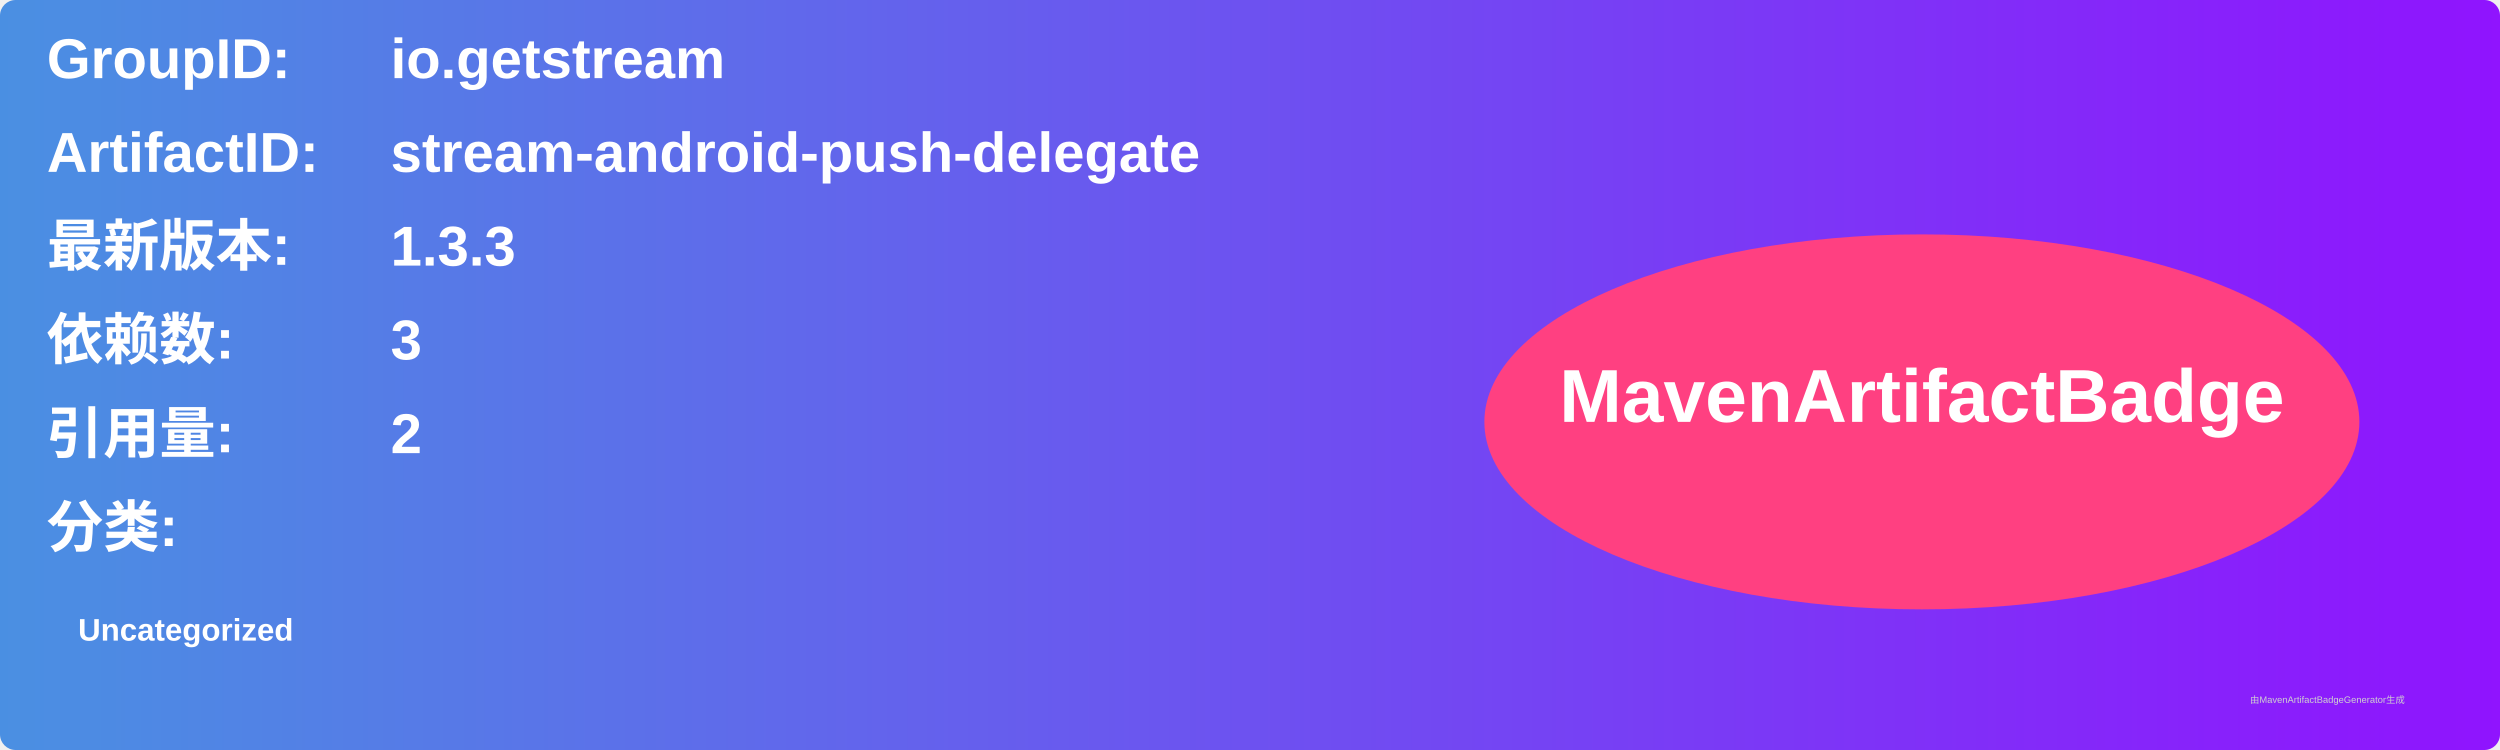
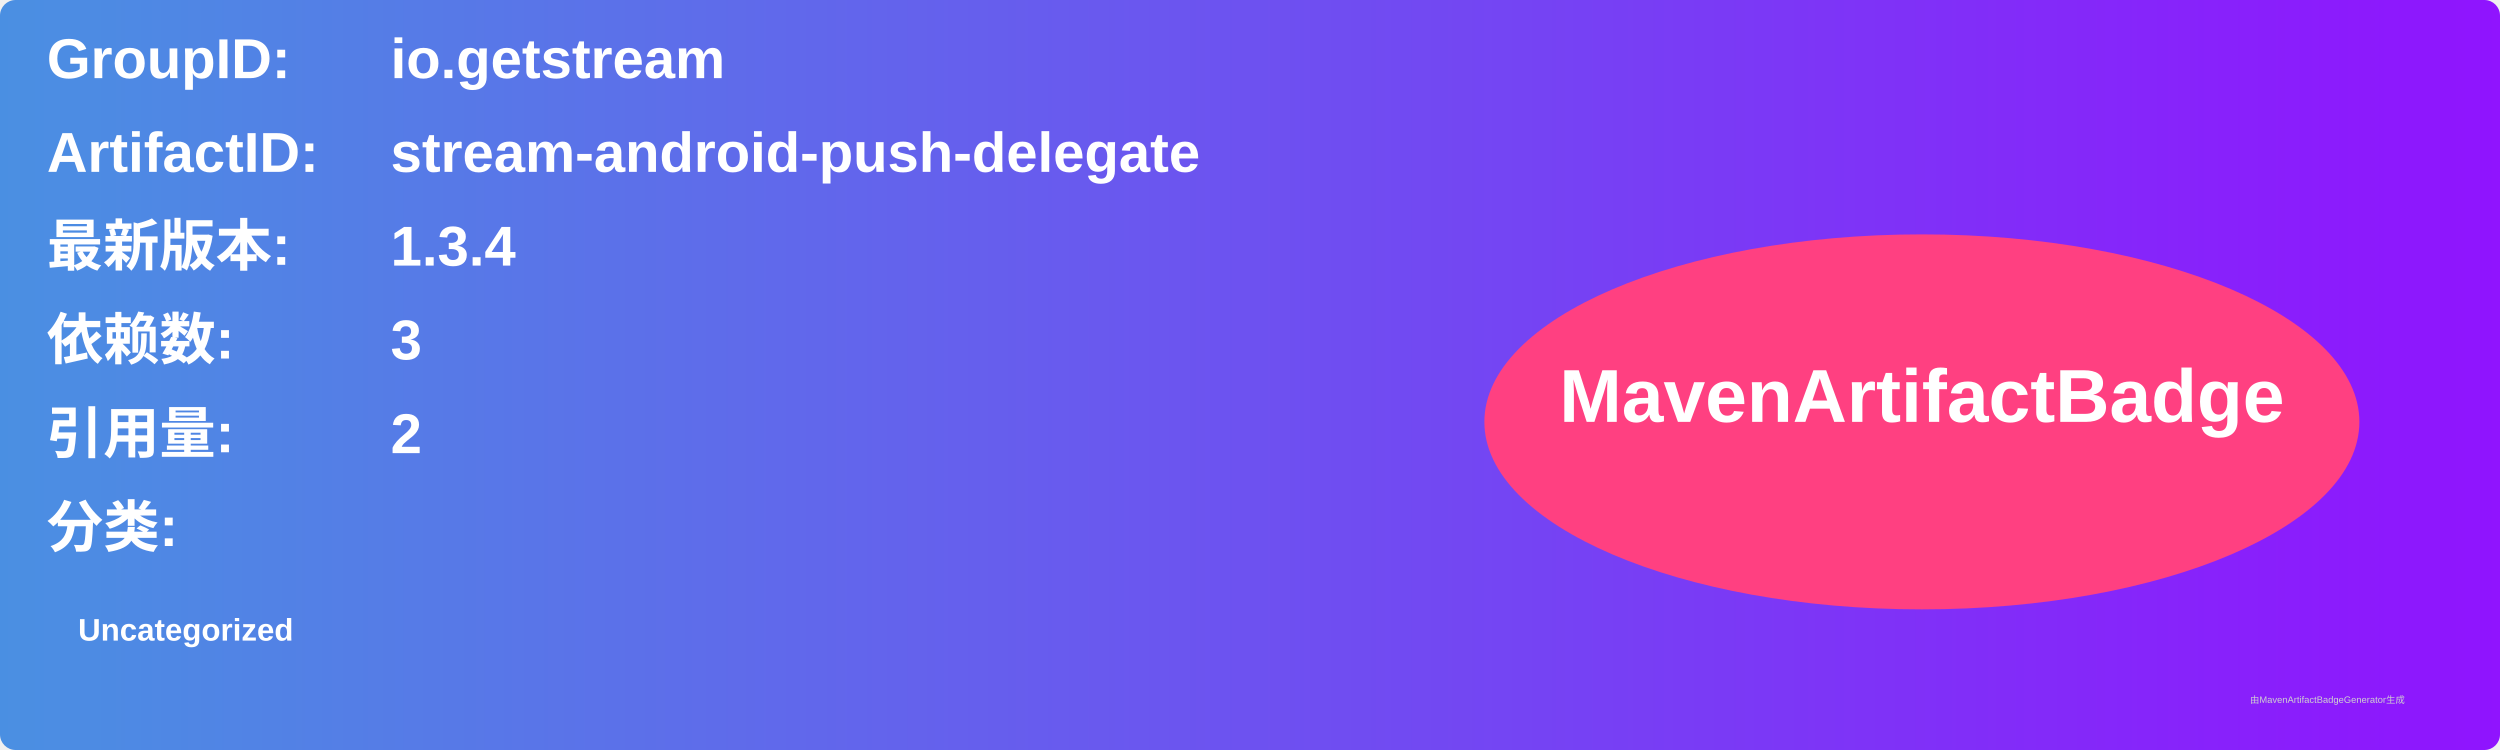
<svg xmlns="http://www.w3.org/2000/svg" width="800" height="240" viewBox="0 0 800 240">
  <linearGradient id="grad" x1="0%" y1="0%" x2="100%" y2="0%">
    <stop offset="0%" stop-color="#4a90e2" />
    <stop offset="100%" stop-color="#9013fe" />
  </linearGradient>
  <rect width="100%" height="100%" rx="5" ry="5" fill="url(#grad)" />
  <g transform="translate(15, 15)">
    <text x="0" y="10" font-family="Arial" font-size="18" fill="white" font-weight="bold" width="260">GroupID:</text>
    <text x="110" y="10" font-family="Arial" font-size="18" fill="white" font-weight="bold" width="460">io.getstream</text>
    <text x="0" y="40" font-family="Arial" font-size="18" fill="white" font-weight="bold" width="260">ArtifactID:</text>
    <text x="110" y="40" font-family="Arial" font-size="18" fill="white" font-weight="bold" width="460">stream-android-push-delegate</text>
    <text x="0" y="70" font-family="Arial" font-size="18" fill="white" font-weight="bold">最新版本:</text>
    <text x="110" y="70" font-family="Arial" font-size="18" fill="white" font-weight="bold">
-       <tspan font-weight="bold">1.3.3</tspan>
+       <tspan font-weight="bold">1.3.4</tspan>
    </text>
    <text x="0" y="100" font-family="Arial" font-size="18" fill="white" font-weight="bold">依赖数: </text>
    <text x="110" y="100" font-family="Arial" font-size="18" fill="white">
      <tspan font-weight="bold">3</tspan>
    </text>
    <text x="0" y="130" font-family="Arial" font-size="18" fill="white" font-weight="bold">引用量: </text>
    <text x="110" y="130" font-family="Arial" font-size="18" fill="white">
      <tspan font-weight="bold">2</tspan>
    </text>
    <text x="0" y="160" font-family="Arial" font-size="18" fill="white" font-weight="bold">分类:</text>
    <text x="10" y="190" font-family="Arial" font-size="10" fill="white">
      <tspan font-weight="bold">Uncategorized</tspan>
    </text>
    <ellipse cx="600" cy="120" rx="140" ry="60" fill="#ff4081" />
    <text x="600" y="120" text-anchor="middle" font-family="Arial" font-size="24" fill="white" font-weight="bold">MavenArtifactBadge</text>
  </g>
  <text x="720" y="225" font-family="Arial" font-size="3" fill="#d0d0d0">由MavenArtifactBadgeGenerator生成</text>
</svg>
